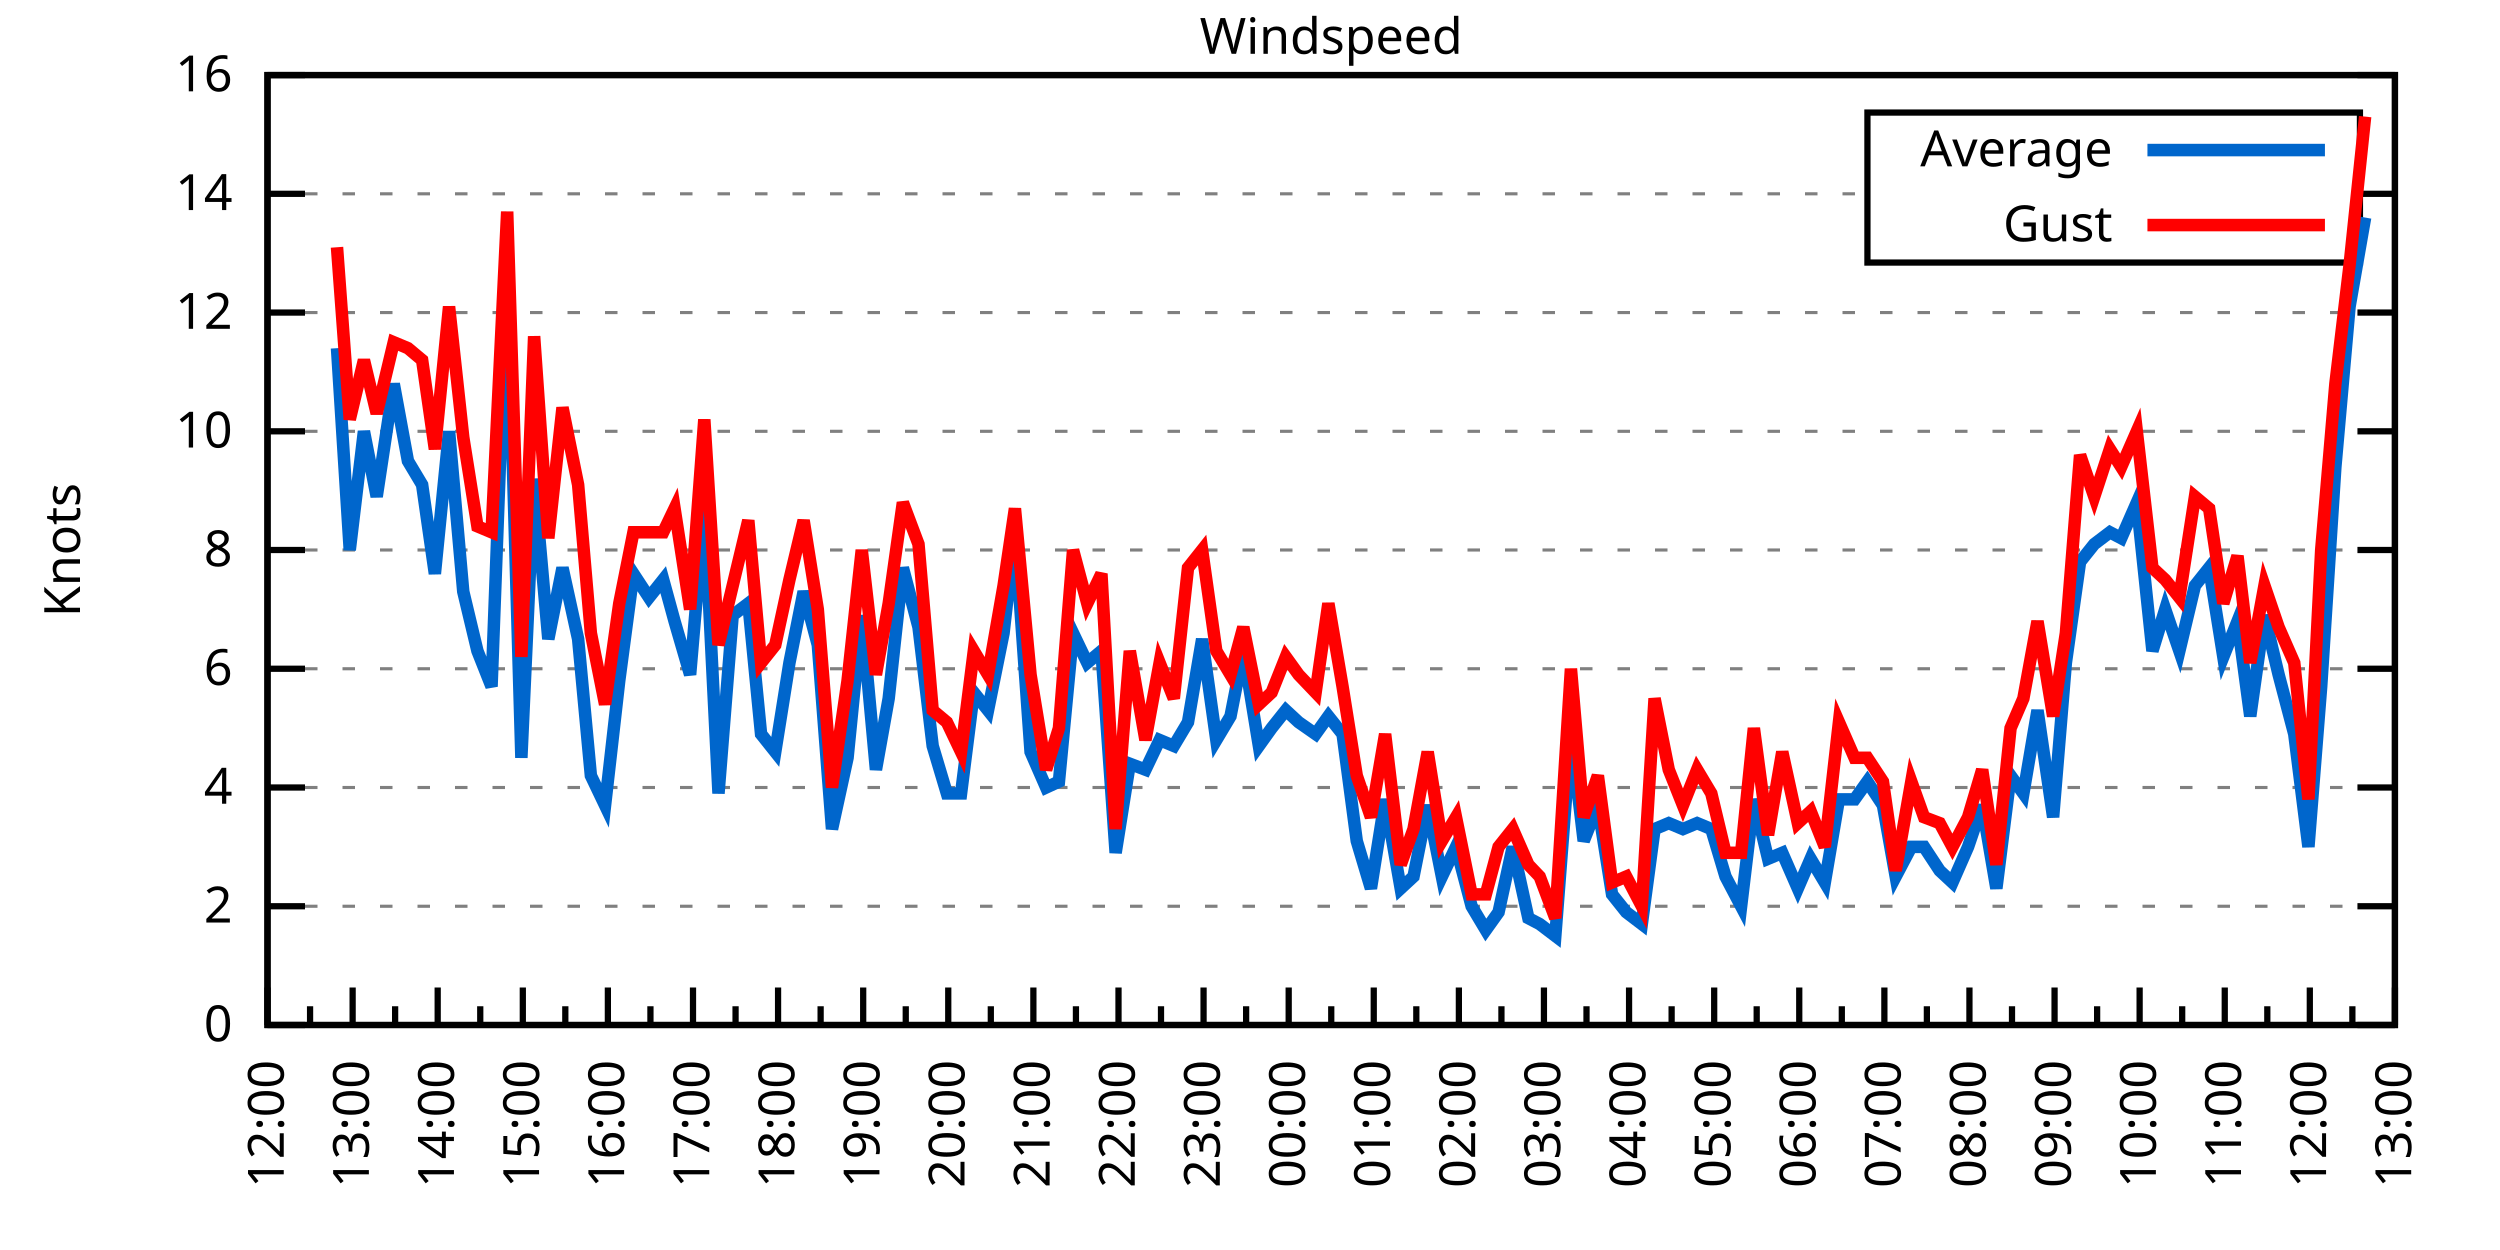
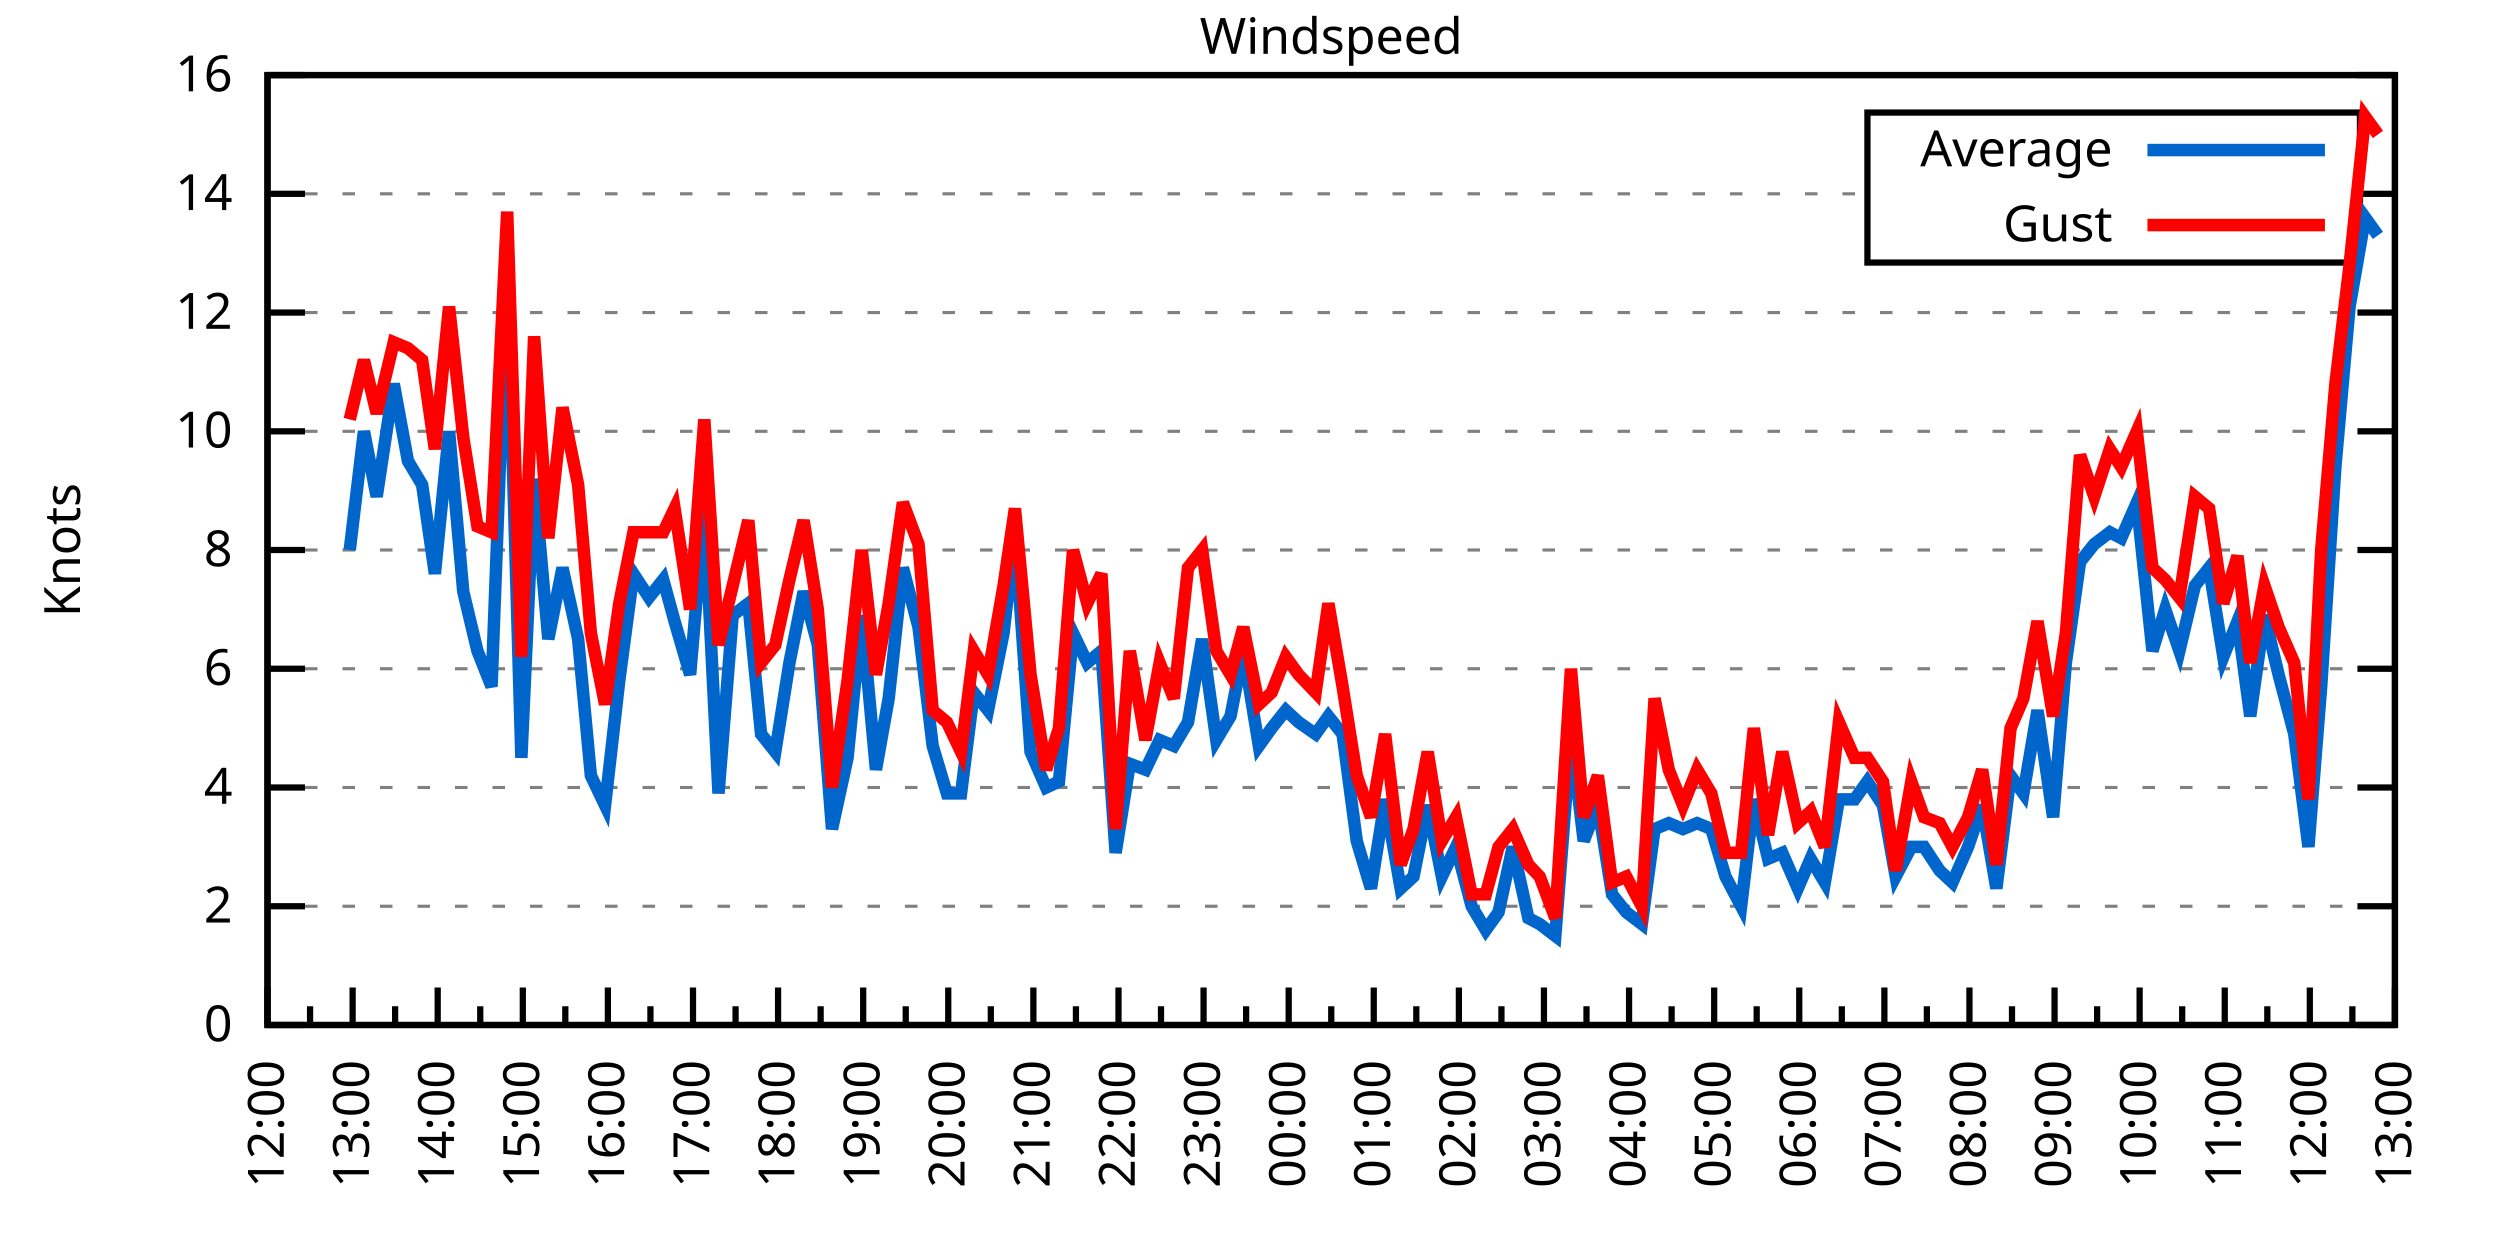
<svg xmlns="http://www.w3.org/2000/svg" xmlns:xlink="http://www.w3.org/1999/xlink" width="400" height="200" viewBox="0 0 400 200">
  <g id="gnuplot_canvas">
    <rect x="0" y="0" width="400" height="200" fill="none" />
    <defs>
      <circle id="gpDot" r="0.5" stroke-width="0.5" stroke="currentColor" />
      <path id="gpPt0" stroke-width="0.333" stroke="currentColor" d="M-1,0 h2 M0,-1 v2" />
      <path id="gpPt1" stroke-width="0.333" stroke="currentColor" d="M-1,-1 L1,1 M1,-1 L-1,1" />
      <path id="gpPt2" stroke-width="0.333" stroke="currentColor" d="M-1,0 L1,0 M0,-1 L0,1 M-1,-1 L1,1 M-1,1 L1,-1" />
      <rect id="gpPt3" stroke-width="0.333" stroke="currentColor" x="-1" y="-1" width="2" height="2" />
      <rect id="gpPt4" stroke-width="0.333" stroke="currentColor" fill="currentColor" x="-1" y="-1" width="2" height="2" />
      <circle id="gpPt5" stroke-width="0.333" stroke="currentColor" cx="0" cy="0" r="1" />
      <use xlink:href="#gpPt5" id="gpPt6" fill="currentColor" stroke="none" />
      <path id="gpPt7" stroke-width="0.333" stroke="currentColor" d="M0,-1.33 L-1.33,0.67 L1.33,0.67 z" />
      <use xlink:href="#gpPt7" id="gpPt8" fill="currentColor" stroke="none" />
      <use xlink:href="#gpPt7" id="gpPt9" stroke="currentColor" transform="rotate(180)" />
      <use xlink:href="#gpPt9" id="gpPt10" fill="currentColor" stroke="none" />
      <use xlink:href="#gpPt3" id="gpPt11" stroke="currentColor" transform="rotate(45)" />
      <use xlink:href="#gpPt11" id="gpPt12" fill="currentColor" stroke="none" />
      <path id="gpPt13" stroke-width="0.333" stroke="currentColor" d="M0,1.330 L1.265,0.411 L0.782,-1.067 L-0.782,-1.076 L-1.265,0.411 z" />
      <use xlink:href="#gpPt13" id="gpPt14" fill="currentColor" stroke="none" />
      <filter id="textbox" filterUnits="objectBoundingBox" x="0" y="0" height="1" width="1">
        <feFlood flood-color="white" flood-opacity="1" result="bgnd" />
        <feComposite in="SourceGraphic" in2="bgnd" operator="atop" />
      </filter>
      <filter id="greybox" filterUnits="objectBoundingBox" x="0" y="0" height="1" width="1">
        <feFlood flood-color="lightgrey" flood-opacity="1" result="grey" />
        <feComposite in="SourceGraphic" in2="grey" operator="atop" />
      </filter>
    </defs>
    <g fill="none" color="white" stroke="currentColor" stroke-width="1.00" stroke-linecap="butt" stroke-linejoin="miter">
</g>
    <g fill="none" color="black" stroke="currentColor" stroke-width="1.00" stroke-linecap="butt" stroke-linejoin="miter">
      <g stroke="none" shape-rendering="crispEdges">
        <polygon fill="rgb(255, 255, 255)" points="42.80,164.00 383.18,164.00 383.18,12.02 42.80,12.02 " />
      </g>
    </g>
    <g fill="none" color="black" stroke="currentColor" stroke-width="1.00" stroke-linecap="butt" stroke-linejoin="miter">
</g>
    <g fill="none" color="black" stroke="black" stroke-width="0.50" stroke-linecap="butt" stroke-linejoin="miter">
</g>
    <g fill="none" color="gray" stroke="currentColor" stroke-width="0.50" stroke-linecap="butt" stroke-linejoin="miter">
      <path stroke="gray" stroke-dasharray="2,4" class="gridline" d="M42.80,164.00 L383.19,164.00  " />
    </g>
    <g fill="none" color="gray" stroke="gray" stroke-width="1.00" stroke-linecap="butt" stroke-linejoin="miter">
</g>
    <g fill="none" color="black" stroke="currentColor" stroke-width="1.00" stroke-linecap="butt" stroke-linejoin="miter">
      <path stroke="black" d="M42.80,164.00 L48.80,164.00 M383.19,164.00 L377.19,164.00  " />
      <g transform="translate(37.20,166.60)" stroke="none" fill="black" font-family="Sans" font-size="8.00" text-anchor="end">
        <text>
          <tspan font-family="Sans"> 0</tspan>
        </text>
      </g>
    </g>
    <g fill="none" color="black" stroke="currentColor" stroke-width="1.00" stroke-linecap="butt" stroke-linejoin="miter">
</g>
    <g fill="none" color="black" stroke="black" stroke-width="0.50" stroke-linecap="butt" stroke-linejoin="miter">
</g>
    <g fill="none" color="gray" stroke="currentColor" stroke-width="0.50" stroke-linecap="butt" stroke-linejoin="miter">
      <path stroke="gray" stroke-dasharray="2,4" class="gridline" d="M42.80,145.00 L383.19,145.00  " />
    </g>
    <g fill="none" color="gray" stroke="gray" stroke-width="1.00" stroke-linecap="butt" stroke-linejoin="miter">
</g>
    <g fill="none" color="black" stroke="currentColor" stroke-width="1.00" stroke-linecap="butt" stroke-linejoin="miter">
      <path stroke="black" d="M42.80,145.00 L48.80,145.00 M383.19,145.00 L377.19,145.00  " />
      <g transform="translate(37.20,147.60)" stroke="none" fill="black" font-family="Sans" font-size="8.00" text-anchor="end">
        <text>
          <tspan font-family="Sans"> 2</tspan>
        </text>
      </g>
    </g>
    <g fill="none" color="black" stroke="currentColor" stroke-width="1.00" stroke-linecap="butt" stroke-linejoin="miter">
</g>
    <g fill="none" color="black" stroke="black" stroke-width="0.50" stroke-linecap="butt" stroke-linejoin="miter">
</g>
    <g fill="none" color="gray" stroke="currentColor" stroke-width="0.50" stroke-linecap="butt" stroke-linejoin="miter">
      <path stroke="gray" stroke-dasharray="2,4" class="gridline" d="M42.80,126.00 L383.19,126.00  " />
    </g>
    <g fill="none" color="gray" stroke="gray" stroke-width="1.00" stroke-linecap="butt" stroke-linejoin="miter">
</g>
    <g fill="none" color="black" stroke="currentColor" stroke-width="1.00" stroke-linecap="butt" stroke-linejoin="miter">
      <path stroke="black" d="M42.80,126.00 L48.80,126.00 M383.19,126.00 L377.19,126.00  " />
      <g transform="translate(37.20,128.60)" stroke="none" fill="black" font-family="Sans" font-size="8.00" text-anchor="end">
        <text>
          <tspan font-family="Sans"> 4</tspan>
        </text>
      </g>
    </g>
    <g fill="none" color="black" stroke="currentColor" stroke-width="1.00" stroke-linecap="butt" stroke-linejoin="miter">
</g>
    <g fill="none" color="black" stroke="black" stroke-width="0.50" stroke-linecap="butt" stroke-linejoin="miter">
</g>
    <g fill="none" color="gray" stroke="currentColor" stroke-width="0.50" stroke-linecap="butt" stroke-linejoin="miter">
      <path stroke="gray" stroke-dasharray="2,4" class="gridline" d="M42.80,107.00 L383.19,107.00  " />
    </g>
    <g fill="none" color="gray" stroke="gray" stroke-width="1.00" stroke-linecap="butt" stroke-linejoin="miter">
</g>
    <g fill="none" color="black" stroke="currentColor" stroke-width="1.00" stroke-linecap="butt" stroke-linejoin="miter">
      <path stroke="black" d="M42.80,107.00 L48.80,107.00 M383.19,107.00 L377.19,107.00  " />
      <g transform="translate(37.20,109.60)" stroke="none" fill="black" font-family="Sans" font-size="8.00" text-anchor="end">
        <text>
          <tspan font-family="Sans"> 6</tspan>
        </text>
      </g>
    </g>
    <g fill="none" color="black" stroke="currentColor" stroke-width="1.00" stroke-linecap="butt" stroke-linejoin="miter">
</g>
    <g fill="none" color="black" stroke="black" stroke-width="0.50" stroke-linecap="butt" stroke-linejoin="miter">
</g>
    <g fill="none" color="gray" stroke="currentColor" stroke-width="0.50" stroke-linecap="butt" stroke-linejoin="miter">
      <path stroke="gray" stroke-dasharray="2,4" class="gridline" d="M42.80,88.00 L383.19,88.00  " />
    </g>
    <g fill="none" color="gray" stroke="gray" stroke-width="1.00" stroke-linecap="butt" stroke-linejoin="miter">
</g>
    <g fill="none" color="black" stroke="currentColor" stroke-width="1.00" stroke-linecap="butt" stroke-linejoin="miter">
      <path stroke="black" d="M42.80,88.00 L48.80,88.00 M383.19,88.00 L377.19,88.00  " />
      <g transform="translate(37.20,90.60)" stroke="none" fill="black" font-family="Sans" font-size="8.00" text-anchor="end">
        <text>
          <tspan font-family="Sans"> 8</tspan>
        </text>
      </g>
    </g>
    <g fill="none" color="black" stroke="currentColor" stroke-width="1.00" stroke-linecap="butt" stroke-linejoin="miter">
</g>
    <g fill="none" color="black" stroke="black" stroke-width="0.50" stroke-linecap="butt" stroke-linejoin="miter">
</g>
    <g fill="none" color="gray" stroke="currentColor" stroke-width="0.50" stroke-linecap="butt" stroke-linejoin="miter">
      <path stroke="gray" stroke-dasharray="2,4" class="gridline" d="M42.80,69.01 L383.19,69.01  " />
    </g>
    <g fill="none" color="gray" stroke="gray" stroke-width="1.00" stroke-linecap="butt" stroke-linejoin="miter">
</g>
    <g fill="none" color="black" stroke="currentColor" stroke-width="1.00" stroke-linecap="butt" stroke-linejoin="miter">
      <path stroke="black" d="M42.80,69.01 L48.80,69.01 M383.19,69.01 L377.19,69.01  " />
      <g transform="translate(37.20,71.61)" stroke="none" fill="black" font-family="Sans" font-size="8.00" text-anchor="end">
        <text>
          <tspan font-family="Sans"> 10</tspan>
        </text>
      </g>
    </g>
    <g fill="none" color="black" stroke="currentColor" stroke-width="1.00" stroke-linecap="butt" stroke-linejoin="miter">
</g>
    <g fill="none" color="black" stroke="black" stroke-width="0.50" stroke-linecap="butt" stroke-linejoin="miter">
</g>
    <g fill="none" color="gray" stroke="currentColor" stroke-width="0.50" stroke-linecap="butt" stroke-linejoin="miter">
      <path stroke="gray" stroke-dasharray="2,4" class="gridline" d="M42.80,50.01 L383.19,50.01  " />
    </g>
    <g fill="none" color="gray" stroke="gray" stroke-width="1.00" stroke-linecap="butt" stroke-linejoin="miter">
</g>
    <g fill="none" color="black" stroke="currentColor" stroke-width="1.00" stroke-linecap="butt" stroke-linejoin="miter">
      <path stroke="black" d="M42.80,50.01 L48.80,50.01 M383.19,50.01 L377.19,50.01  " />
      <g transform="translate(37.20,52.61)" stroke="none" fill="black" font-family="Sans" font-size="8.00" text-anchor="end">
        <text>
          <tspan font-family="Sans"> 12</tspan>
        </text>
      </g>
    </g>
    <g fill="none" color="black" stroke="currentColor" stroke-width="1.00" stroke-linecap="butt" stroke-linejoin="miter">
</g>
    <g fill="none" color="black" stroke="black" stroke-width="0.50" stroke-linecap="butt" stroke-linejoin="miter">
</g>
    <g fill="none" color="gray" stroke="currentColor" stroke-width="0.50" stroke-linecap="butt" stroke-linejoin="miter">
      <path stroke="gray" stroke-dasharray="2,4" class="gridline" d="M42.80,31.01 L298.79,31.01 M377.59,31.01 L383.19,31.01  " />
    </g>
    <g fill="none" color="gray" stroke="gray" stroke-width="1.00" stroke-linecap="butt" stroke-linejoin="miter">
</g>
    <g fill="none" color="black" stroke="currentColor" stroke-width="1.00" stroke-linecap="butt" stroke-linejoin="miter">
      <path stroke="black" d="M42.80,31.01 L48.80,31.01 M383.19,31.01 L377.19,31.01  " />
      <g transform="translate(37.20,33.61)" stroke="none" fill="black" font-family="Sans" font-size="8.00" text-anchor="end">
        <text>
          <tspan font-family="Sans"> 14</tspan>
        </text>
      </g>
    </g>
    <g fill="none" color="black" stroke="currentColor" stroke-width="1.00" stroke-linecap="butt" stroke-linejoin="miter">
</g>
    <g fill="none" color="black" stroke="black" stroke-width="0.50" stroke-linecap="butt" stroke-linejoin="miter">
</g>
    <g fill="none" color="gray" stroke="currentColor" stroke-width="0.50" stroke-linecap="butt" stroke-linejoin="miter">
      <path stroke="gray" stroke-dasharray="2,4" class="gridline" d="M42.80,12.01 L383.19,12.01  " />
    </g>
    <g fill="none" color="gray" stroke="gray" stroke-width="1.00" stroke-linecap="butt" stroke-linejoin="miter">
</g>
    <g fill="none" color="black" stroke="currentColor" stroke-width="1.00" stroke-linecap="butt" stroke-linejoin="miter">
      <path stroke="black" d="M42.80,12.01 L48.80,12.01 M383.19,12.01 L377.19,12.01  " />
      <g transform="translate(37.20,14.61)" stroke="none" fill="black" font-family="Sans" font-size="8.00" text-anchor="end">
        <text>
          <tspan font-family="Sans"> 16</tspan>
        </text>
      </g>
    </g>
    <g fill="none" color="black" stroke="currentColor" stroke-width="1.00" stroke-linecap="butt" stroke-linejoin="miter">
      <path stroke="black" d="M42.80,164.00 L42.80,158.00  " />
      <g transform="translate(45.40,169.60) rotate(270)" stroke="none" fill="black" font-family="Sans" font-size="8.00" text-anchor="end">
        <text>
          <tspan font-family="Sans">12:00</tspan>
        </text>
      </g>
    </g>
    <g fill="none" color="black" stroke="currentColor" stroke-width="1.00" stroke-linecap="butt" stroke-linejoin="miter">
      <path stroke="black" d="M49.61,164.00 L49.61,161.00 M56.42,164.00 L56.42,158.00  " />
      <g transform="translate(59.02,169.60) rotate(270)" stroke="none" fill="black" font-family="Sans" font-size="8.00" text-anchor="end">
        <text>
          <tspan font-family="Sans">13:00</tspan>
        </text>
      </g>
    </g>
    <g fill="none" color="black" stroke="currentColor" stroke-width="1.00" stroke-linecap="butt" stroke-linejoin="miter">
      <path stroke="black" d="M63.22,164.00 L63.22,161.00 M70.03,164.00 L70.03,158.00  " />
      <g transform="translate(72.63,169.60) rotate(270)" stroke="none" fill="black" font-family="Sans" font-size="8.00" text-anchor="end">
        <text>
          <tspan font-family="Sans">14:00</tspan>
        </text>
      </g>
    </g>
    <g fill="none" color="black" stroke="currentColor" stroke-width="1.00" stroke-linecap="butt" stroke-linejoin="miter">
      <path stroke="black" d="M76.84,164.00 L76.84,161.00 M83.65,164.00 L83.65,158.00  " />
      <g transform="translate(86.25,169.60) rotate(270)" stroke="none" fill="black" font-family="Sans" font-size="8.00" text-anchor="end">
        <text>
          <tspan font-family="Sans">15:00</tspan>
        </text>
      </g>
    </g>
    <g fill="none" color="black" stroke="currentColor" stroke-width="1.00" stroke-linecap="butt" stroke-linejoin="miter">
      <path stroke="black" d="M90.45,164.00 L90.45,161.00 M97.26,164.00 L97.26,158.00  " />
      <g transform="translate(99.86,169.60) rotate(270)" stroke="none" fill="black" font-family="Sans" font-size="8.00" text-anchor="end">
        <text>
          <tspan font-family="Sans">16:00</tspan>
        </text>
      </g>
    </g>
    <g fill="none" color="black" stroke="currentColor" stroke-width="1.00" stroke-linecap="butt" stroke-linejoin="miter">
      <path stroke="black" d="M104.07,164.00 L104.07,161.00 M110.88,164.00 L110.88,158.00  " />
      <g transform="translate(113.48,169.60) rotate(270)" stroke="none" fill="black" font-family="Sans" font-size="8.00" text-anchor="end">
        <text>
          <tspan font-family="Sans">17:00</tspan>
        </text>
      </g>
    </g>
    <g fill="none" color="black" stroke="currentColor" stroke-width="1.00" stroke-linecap="butt" stroke-linejoin="miter">
      <path stroke="black" d="M117.69,164.00 L117.69,161.00 M124.49,164.00 L124.49,158.00  " />
      <g transform="translate(127.09,169.60) rotate(270)" stroke="none" fill="black" font-family="Sans" font-size="8.00" text-anchor="end">
        <text>
          <tspan font-family="Sans">18:00</tspan>
        </text>
      </g>
    </g>
    <g fill="none" color="black" stroke="currentColor" stroke-width="1.00" stroke-linecap="butt" stroke-linejoin="miter">
      <path stroke="black" d="M131.30,164.00 L131.30,161.00 M138.11,164.00 L138.11,158.00  " />
      <g transform="translate(140.71,169.60) rotate(270)" stroke="none" fill="black" font-family="Sans" font-size="8.00" text-anchor="end">
        <text>
          <tspan font-family="Sans">19:00</tspan>
        </text>
      </g>
    </g>
    <g fill="none" color="black" stroke="currentColor" stroke-width="1.00" stroke-linecap="butt" stroke-linejoin="miter">
      <path stroke="black" d="M144.92,164.00 L144.92,161.00 M151.72,164.00 L151.72,158.00  " />
      <g transform="translate(154.32,169.60) rotate(270)" stroke="none" fill="black" font-family="Sans" font-size="8.00" text-anchor="end">
        <text>
          <tspan font-family="Sans">20:00</tspan>
        </text>
      </g>
    </g>
    <g fill="none" color="black" stroke="currentColor" stroke-width="1.00" stroke-linecap="butt" stroke-linejoin="miter">
      <path stroke="black" d="M158.53,164.00 L158.53,161.00 M165.34,164.00 L165.34,158.00  " />
      <g transform="translate(167.94,169.60) rotate(270)" stroke="none" fill="black" font-family="Sans" font-size="8.00" text-anchor="end">
        <text>
          <tspan font-family="Sans">21:00</tspan>
        </text>
      </g>
    </g>
    <g fill="none" color="black" stroke="currentColor" stroke-width="1.00" stroke-linecap="butt" stroke-linejoin="miter">
      <path stroke="black" d="M172.15,164.00 L172.15,161.00 M178.96,164.00 L178.96,158.00  " />
      <g transform="translate(181.56,169.60) rotate(270)" stroke="none" fill="black" font-family="Sans" font-size="8.00" text-anchor="end">
        <text>
          <tspan font-family="Sans">22:00</tspan>
        </text>
      </g>
    </g>
    <g fill="none" color="black" stroke="currentColor" stroke-width="1.00" stroke-linecap="butt" stroke-linejoin="miter">
      <path stroke="black" d="M185.76,164.00 L185.76,161.00 M192.57,164.00 L192.57,158.00  " />
      <g transform="translate(195.17,169.60) rotate(270)" stroke="none" fill="black" font-family="Sans" font-size="8.00" text-anchor="end">
        <text>
          <tspan font-family="Sans">23:00</tspan>
        </text>
      </g>
    </g>
    <g fill="none" color="black" stroke="currentColor" stroke-width="1.00" stroke-linecap="butt" stroke-linejoin="miter">
      <path stroke="black" d="M199.38,164.00 L199.38,161.00 M206.19,164.00 L206.19,158.00  " />
      <g transform="translate(208.79,169.60) rotate(270)" stroke="none" fill="black" font-family="Sans" font-size="8.00" text-anchor="end">
        <text>
          <tspan font-family="Sans">00:00</tspan>
        </text>
      </g>
    </g>
    <g fill="none" color="black" stroke="currentColor" stroke-width="1.00" stroke-linecap="butt" stroke-linejoin="miter">
      <path stroke="black" d="M213.00,164.00 L213.00,161.00 M219.80,164.00 L219.80,158.00  " />
      <g transform="translate(222.40,169.60) rotate(270)" stroke="none" fill="black" font-family="Sans" font-size="8.00" text-anchor="end">
        <text>
          <tspan font-family="Sans">01:00</tspan>
        </text>
      </g>
    </g>
    <g fill="none" color="black" stroke="currentColor" stroke-width="1.00" stroke-linecap="butt" stroke-linejoin="miter">
      <path stroke="black" d="M226.61,164.00 L226.61,161.00 M233.42,164.00 L233.42,158.00  " />
      <g transform="translate(236.02,169.60) rotate(270)" stroke="none" fill="black" font-family="Sans" font-size="8.00" text-anchor="end">
        <text>
          <tspan font-family="Sans">02:00</tspan>
        </text>
      </g>
    </g>
    <g fill="none" color="black" stroke="currentColor" stroke-width="1.00" stroke-linecap="butt" stroke-linejoin="miter">
      <path stroke="black" d="M240.23,164.00 L240.23,161.00 M247.03,164.00 L247.03,158.00  " />
      <g transform="translate(249.63,169.60) rotate(270)" stroke="none" fill="black" font-family="Sans" font-size="8.00" text-anchor="end">
        <text>
          <tspan font-family="Sans">03:00</tspan>
        </text>
      </g>
    </g>
    <g fill="none" color="black" stroke="currentColor" stroke-width="1.00" stroke-linecap="butt" stroke-linejoin="miter">
      <path stroke="black" d="M253.84,164.00 L253.84,161.00 M260.65,164.00 L260.65,158.00  " />
      <g transform="translate(263.25,169.60) rotate(270)" stroke="none" fill="black" font-family="Sans" font-size="8.00" text-anchor="end">
        <text>
          <tspan font-family="Sans">04:00</tspan>
        </text>
      </g>
    </g>
    <g fill="none" color="black" stroke="currentColor" stroke-width="1.00" stroke-linecap="butt" stroke-linejoin="miter">
      <path stroke="black" d="M267.46,164.00 L267.46,161.00 M274.27,164.00 L274.27,158.00  " />
      <g transform="translate(276.87,169.60) rotate(270)" stroke="none" fill="black" font-family="Sans" font-size="8.00" text-anchor="end">
        <text>
          <tspan font-family="Sans">05:00</tspan>
        </text>
      </g>
    </g>
    <g fill="none" color="black" stroke="currentColor" stroke-width="1.00" stroke-linecap="butt" stroke-linejoin="miter">
      <path stroke="black" d="M281.07,164.00 L281.07,161.00 M287.88,164.00 L287.88,158.00  " />
      <g transform="translate(290.48,169.60) rotate(270)" stroke="none" fill="black" font-family="Sans" font-size="8.00" text-anchor="end">
        <text>
          <tspan font-family="Sans">06:00</tspan>
        </text>
      </g>
    </g>
    <g fill="none" color="black" stroke="currentColor" stroke-width="1.00" stroke-linecap="butt" stroke-linejoin="miter">
      <path stroke="black" d="M294.69,164.00 L294.69,161.00 M301.50,164.00 L301.50,158.00  " />
      <g transform="translate(304.10,169.60) rotate(270)" stroke="none" fill="black" font-family="Sans" font-size="8.00" text-anchor="end">
        <text>
          <tspan font-family="Sans">07:00</tspan>
        </text>
      </g>
    </g>
    <g fill="none" color="black" stroke="currentColor" stroke-width="1.00" stroke-linecap="butt" stroke-linejoin="miter">
      <path stroke="black" d="M308.30,164.00 L308.30,161.00 M315.11,164.00 L315.11,158.00  " />
      <g transform="translate(317.71,169.60) rotate(270)" stroke="none" fill="black" font-family="Sans" font-size="8.00" text-anchor="end">
        <text>
          <tspan font-family="Sans">08:00</tspan>
        </text>
      </g>
    </g>
    <g fill="none" color="black" stroke="currentColor" stroke-width="1.00" stroke-linecap="butt" stroke-linejoin="miter">
      <path stroke="black" d="M321.92,164.00 L321.92,161.00 M328.73,164.00 L328.73,158.00  " />
      <g transform="translate(331.33,169.60) rotate(270)" stroke="none" fill="black" font-family="Sans" font-size="8.00" text-anchor="end">
        <text>
          <tspan font-family="Sans">09:00</tspan>
        </text>
      </g>
    </g>
    <g fill="none" color="black" stroke="currentColor" stroke-width="1.00" stroke-linecap="butt" stroke-linejoin="miter">
      <path stroke="black" d="M335.54,164.00 L335.54,161.00 M342.34,164.00 L342.34,158.00  " />
      <g transform="translate(344.94,169.60) rotate(270)" stroke="none" fill="black" font-family="Sans" font-size="8.00" text-anchor="end">
        <text>
          <tspan font-family="Sans">10:00</tspan>
        </text>
      </g>
    </g>
    <g fill="none" color="black" stroke="currentColor" stroke-width="1.00" stroke-linecap="butt" stroke-linejoin="miter">
      <path stroke="black" d="M349.15,164.00 L349.15,161.00 M355.96,164.00 L355.96,158.00  " />
      <g transform="translate(358.56,169.60) rotate(270)" stroke="none" fill="black" font-family="Sans" font-size="8.00" text-anchor="end">
        <text>
          <tspan font-family="Sans">11:00</tspan>
        </text>
      </g>
    </g>
    <g fill="none" color="black" stroke="currentColor" stroke-width="1.00" stroke-linecap="butt" stroke-linejoin="miter">
      <path stroke="black" d="M362.77,164.00 L362.77,161.00 M369.57,164.00 L369.57,158.00  " />
      <g transform="translate(372.17,169.60) rotate(270)" stroke="none" fill="black" font-family="Sans" font-size="8.00" text-anchor="end">
        <text>
          <tspan font-family="Sans">12:00</tspan>
        </text>
      </g>
    </g>
    <g fill="none" color="black" stroke="currentColor" stroke-width="1.00" stroke-linecap="butt" stroke-linejoin="miter">
      <path stroke="black" d="M376.38,164.00 L376.38,161.00 M383.19,164.00 L383.19,158.00  " />
      <g transform="translate(385.79,169.60) rotate(270)" stroke="none" fill="black" font-family="Sans" font-size="8.00" text-anchor="end">
        <text>
          <tspan font-family="Sans">13:00</tspan>
        </text>
      </g>
    </g>
    <g fill="none" color="black" stroke="currentColor" stroke-width="1.00" stroke-linecap="butt" stroke-linejoin="miter">
</g>
    <g fill="none" color="black" stroke="currentColor" stroke-width="1.00" stroke-linecap="butt" stroke-linejoin="miter">
      <path stroke="black" d="M42.80,12.01 L42.80,164.00 L383.19,164.00 L383.19,12.01 L42.80,12.01 Z  " />
    </g>
    <g fill="none" color="black" stroke="currentColor" stroke-width="1.00" stroke-linecap="butt" stroke-linejoin="miter">
      <g transform="translate(12.80,88.01) rotate(270)" stroke="none" fill="black" font-family="Sans" font-size="8.00" text-anchor="middle">
        <text>
          <tspan font-family="Sans">Knots</tspan>
        </text>
      </g>
    </g>
    <g fill="none" color="black" stroke="currentColor" stroke-width="1.00" stroke-linecap="butt" stroke-linejoin="miter">
</g>
    <g fill="none" color="black" stroke="currentColor" stroke-width="1.00" stroke-linecap="butt" stroke-linejoin="miter">
      <path stroke="black" d="M298.79,42.01 L298.79,18.01 L377.59,18.01 L377.59,42.01 L298.79,42.01 Z  " />
    </g>
    <g id="Windspeed_plot_1">
      <g fill="none" color="white" stroke="black" stroke-width="2.00" stroke-linecap="butt" stroke-linejoin="miter">
</g>
      <g fill="none" color="black" stroke="currentColor" stroke-width="2.00" stroke-linecap="butt" stroke-linejoin="miter">
        <g transform="translate(337.99,26.61)" stroke="none" fill="black" font-family="Sans" font-size="8.00" text-anchor="end">
          <text>
            <tspan font-family="Sans">Average</tspan>
          </text>
        </g>
      </g>
      <g fill="none" color="black" stroke="currentColor" stroke-width="2.00" stroke-linecap="butt" stroke-linejoin="miter">
-         <path stroke="rgb(  0, 102, 204)" d="M343.59,24.01 L371.99,24.01 M53.92,55.71 L55.96,88.00 L58.23,69.01 L60.27,79.46 L63.00,61.41 L65.27,73.76   L67.54,77.56 L69.58,91.80 L71.85,69.01 L74.12,94.65 L76.39,104.15 L78.65,109.85 L81.15,43.36 L83.42,121.25   L85.46,76.61 L87.73,102.25 L90.00,90.85 L92.50,102.25 L94.54,124.10 L96.81,128.85 L99.08,108.90 L101.35,91.80   L103.84,95.60 L106.11,92.75 L107.93,99.40 L110.42,107.95 L112.69,81.36 L114.96,126.95 L117.23,98.45 L119.73,96.55   L121.77,117.45 L124.04,120.30 L126.31,106.05 L128.58,94.65 L130.85,103.20 L133.12,132.65 L135.61,121.25 L137.88,98.45   L140.15,123.15 L142.19,111.75 L144.46,90.85 L146.96,100.35 L149.23,119.35 L151.50,126.95 L153.77,126.95 L155.81,110.80   L158.08,113.65 L160.57,101.30 L162.39,85.16 L164.89,120.30 L167.38,126.00 L169.43,125.05 L171.69,101.30 L173.96,106.05   L176.23,104.15 L178.50,136.45 L180.77,122.20 L183.27,123.15 L185.54,118.40 L187.81,119.35 L190.08,115.55 L192.34,102.25   L194.61,118.40 L196.88,114.60 L198.93,104.15 L201.42,119.35 L203.46,116.50 L205.73,113.65 L207.78,115.55 L210.50,117.45   L212.54,114.60 L214.81,117.45 L217.08,134.55 L219.35,142.15 L221.62,127.90 L224.11,142.15 L226.16,140.25 L228.43,128.85   L230.70,140.25 L232.96,135.50 L235.46,145.00 L237.73,148.80 L239.77,145.95 L242.04,135.50 L244.54,146.90 L246.35,147.85   L248.85,149.75 L251.35,117.45 L253.39,134.55 L255.66,128.85 L257.93,143.10 L260.20,145.95 L262.69,147.85 L264.73,132.65   L267.00,131.70 L269.27,132.65 L271.54,131.70 L273.81,132.65 L276.08,140.25 L278.58,145.00 L280.62,127.90 L282.89,137.40   L285.16,136.45 L287.65,142.15 L289.70,137.40 L291.97,141.20 L294.23,127.90 L296.73,127.90 L298.77,125.05 L301.27,128.85   L303.31,140.25 L305.81,135.50 L307.85,135.50 L310.35,139.30 L312.39,141.20 L314.89,135.50 L317.15,128.85 L319.42,142.15   L321.69,124.10 L323.74,126.95 L326.00,113.65 L328.50,130.75 L330.54,106.05 L332.81,89.90 L335.08,87.06 L337.58,85.16   L339.39,86.11 L341.89,80.41 L344.39,104.15 L346.43,97.50 L348.70,104.15 L351.19,93.70 L353.46,90.85 L355.73,105.10   L358.00,99.40 L360.04,114.60 L362.31,98.45 L364.58,107.95 L367.08,117.45 L369.35,135.50 L371.39,109.85 L373.66,74.71   L375.93,49.06 L378.42,34.81  " />
+         <path stroke="rgb(  0, 102, 204)" d="M343.59,24.01 L371.99,24.01 M55.96,88.00 L58.23,69.01 L60.27,79.46 L63.00,61.41 L65.27,73.76 L67.54,77.56   L69.58,91.80 L71.85,69.01 L74.12,94.65 L76.39,104.15 L78.65,109.85 L81.15,43.36 L83.42,121.25 L85.46,76.61   L87.73,102.25 L90.00,90.85 L92.50,102.25 L94.54,124.10 L96.81,128.85 L99.08,108.90 L101.35,91.80 L103.84,95.60   L106.11,92.75 L107.93,99.40 L110.42,107.95 L112.69,81.36 L114.96,126.95 L117.23,98.45 L119.73,96.55 L121.77,117.45   L124.04,120.30 L126.31,106.05 L128.58,94.65 L130.85,103.20 L133.12,132.65 L135.61,121.25 L137.88,98.45 L140.15,123.15   L142.19,111.75 L144.46,90.85 L146.96,100.35 L149.23,119.35 L151.50,126.95 L153.77,126.95 L155.81,110.80 L158.08,113.65   L160.57,101.30 L162.39,85.16 L164.89,120.30 L167.38,126.00 L169.43,125.05 L171.69,101.30 L173.96,106.05 L176.23,104.15   L178.50,136.45 L180.77,122.20 L183.27,123.15 L185.54,118.40 L187.81,119.35 L190.08,115.55 L192.34,102.25 L194.61,118.40   L196.88,114.60 L198.93,104.15 L201.42,119.35 L203.46,116.50 L205.73,113.65 L207.78,115.55 L210.50,117.45 L212.54,114.60   L214.81,117.45 L217.08,134.55 L219.35,142.15 L221.62,127.90 L224.11,142.15 L226.16,140.25 L228.43,128.85 L230.70,140.25   L232.96,135.50 L235.46,145.00 L237.73,148.80 L239.77,145.95 L242.04,135.50 L244.54,146.90 L246.35,147.85 L248.85,149.75   L251.35,117.45 L253.39,134.55 L255.66,128.85 L257.93,143.10 L260.20,145.95 L262.69,147.85 L264.73,132.65 L267.00,131.70   L269.27,132.65 L271.54,131.70 L273.81,132.65 L276.08,140.25 L278.58,145.00 L280.62,127.90 L282.89,137.40 L285.16,136.45   L287.65,142.15 L289.70,137.40 L291.97,141.20 L294.23,127.90 L296.73,127.90 L298.77,125.05 L301.27,128.85 L303.31,140.25   L305.81,135.50 L307.85,135.50 L310.35,139.30 L312.39,141.20 L314.89,135.50 L317.15,128.85 L319.42,142.15 L321.69,124.10   L323.74,126.95 L326.00,113.65 L328.50,130.75 L330.54,106.05 L332.81,89.90 L335.08,87.06 L337.58,85.16 L339.39,86.11   L341.89,80.41 L344.39,104.15 L346.43,97.50 L348.70,104.15 L351.19,93.70 L353.46,90.85 L355.73,105.10 L358.00,99.40   L360.04,114.60 L362.31,98.45 L364.58,107.95 L367.08,117.45 L369.35,135.50 L371.39,109.85 L373.66,74.71 L375.93,49.06   L378.42,34.81 L380.47,37.66  " />
      </g>
    </g>
    <g id="Windspeed_plot_2">
      <g fill="none" color="black" stroke="currentColor" stroke-width="2.00" stroke-linecap="butt" stroke-linejoin="miter">
        <g transform="translate(337.99,38.61)" stroke="none" fill="black" font-family="Sans" font-size="8.00" text-anchor="end">
          <text>
            <tspan font-family="Sans">Gust</tspan>
          </text>
        </g>
      </g>
      <g fill="none" color="black" stroke="currentColor" stroke-width="2.00" stroke-linecap="butt" stroke-linejoin="miter">
-         <path stroke="rgb(255,   0,   0)" d="M343.59,36.01 L371.99,36.01 M53.92,39.56 L55.96,67.11 L58.23,57.61 L60.27,66.16 L63.00,54.76 L65.27,55.71   L67.54,57.61 L69.58,71.86 L71.85,49.06 L74.12,69.96 L76.39,84.21 L78.65,85.16 L81.15,33.86 L83.42,105.10   L85.46,53.81 L87.73,86.11 L90.00,65.21 L92.50,77.56 L94.54,101.30 L96.81,112.70 L99.08,96.55 L101.35,85.16   L103.84,85.16 L106.11,85.16 L107.93,81.36 L110.42,97.50 L112.69,67.11 L114.96,103.20 L117.23,93.70 L119.73,83.26   L121.77,106.05 L124.04,103.20 L126.31,92.75 L128.58,83.26 L130.85,97.50 L133.12,126.00 L135.61,108.90 L137.88,88.00   L140.15,107.95 L142.19,96.55 L144.46,80.41 L146.96,87.06 L149.23,113.65 L151.50,115.55 L153.77,120.30 L155.81,104.15   L158.08,107.95 L160.57,93.70 L162.39,81.36 L164.89,107.95 L167.38,123.15 L169.43,116.50 L171.69,88.00 L173.96,96.55   L176.23,91.80 L178.50,132.65 L180.77,104.15 L183.27,118.40 L185.54,106.05 L187.81,111.75 L190.08,90.85 L192.34,88.00   L194.61,104.15 L196.88,107.95 L198.93,100.35 L201.42,112.70 L203.46,110.80 L205.73,105.10 L207.78,107.95 L210.50,110.80   L212.54,96.55 L214.81,109.85 L217.08,124.10 L219.35,130.75 L221.62,117.45 L224.11,138.35 L226.16,132.65 L228.43,120.30   L230.70,134.55 L232.96,130.75 L235.46,143.10 L237.73,143.10 L239.77,135.50 L242.04,132.65 L244.54,138.35 L246.35,140.25   L248.85,146.90 L251.35,107.00 L253.39,130.75 L255.66,124.10 L257.93,141.20 L260.20,140.25 L262.69,145.00 L264.73,111.75   L267.00,123.15 L269.27,128.85 L271.54,123.15 L273.81,126.95 L276.08,136.45 L278.58,136.45 L280.62,116.50 L282.89,133.60   L285.16,120.30 L287.65,131.70 L289.70,129.80 L291.97,135.50 L294.23,115.55 L296.73,121.25 L298.77,121.25 L301.27,125.05   L303.31,139.30 L305.81,125.05 L307.85,130.75 L310.35,131.70 L312.39,135.50 L314.89,130.75 L317.15,123.15 L319.42,138.35   L321.69,116.50 L323.74,111.75 L326.00,99.40 L328.50,114.60 L330.54,101.30 L332.81,72.81 L335.08,79.46 L337.58,71.86   L339.39,74.71 L341.89,69.01 L344.39,90.85 L346.43,92.75 L348.70,95.60 L351.19,79.46 L353.46,81.36 L355.73,96.55   L358.00,88.95 L360.04,106.05 L362.31,93.70 L364.58,100.35 L367.08,106.05 L369.35,127.90 L371.39,88.00 L373.66,61.41   L375.93,42.41 L378.42,18.66  " />
+         <path stroke="rgb(255,   0,   0)" d="M343.59,36.01 L371.99,36.01 M55.96,67.11 L58.23,57.61 L60.27,66.16 L63.00,54.76 L65.27,55.71 L67.54,57.61   L69.58,71.86 L71.85,49.06 L74.12,69.96 L76.39,84.21 L78.65,85.16 L81.15,33.86 L83.42,105.10 L85.46,53.81   L87.73,86.11 L90.00,65.21 L92.50,77.56 L94.54,101.30 L96.81,112.70 L99.08,96.55 L101.35,85.16 L103.84,85.16   L106.11,85.16 L107.93,81.36 L110.42,97.50 L112.69,67.11 L114.96,103.20 L117.23,93.70 L119.73,83.26 L121.77,106.05   L124.04,103.20 L126.31,92.75 L128.58,83.26 L130.85,97.50 L133.12,126.00 L135.61,108.90 L137.88,88.00 L140.15,107.95   L142.19,96.55 L144.46,80.41 L146.96,87.06 L149.23,113.65 L151.50,115.55 L153.77,120.30 L155.81,104.15 L158.08,107.95   L160.57,93.70 L162.39,81.36 L164.89,107.95 L167.38,123.15 L169.43,116.50 L171.69,88.00 L173.96,96.55 L176.23,91.80   L178.50,132.65 L180.77,104.15 L183.27,118.40 L185.54,106.05 L187.81,111.75 L190.08,90.85 L192.34,88.00 L194.61,104.15   L196.88,107.95 L198.93,100.35 L201.42,112.70 L203.46,110.80 L205.73,105.10 L207.78,107.95 L210.50,110.80 L212.54,96.55   L214.81,109.85 L217.08,124.10 L219.35,130.75 L221.62,117.45 L224.11,138.35 L226.16,132.65 L228.43,120.30 L230.70,134.55   L232.96,130.75 L235.46,143.10 L237.73,143.10 L239.77,135.50 L242.04,132.65 L244.54,138.35 L246.35,140.25 L248.85,146.90   L251.35,107.00 L253.39,130.75 L255.66,124.10 L257.93,141.20 L260.20,140.25 L262.69,145.00 L264.73,111.75 L267.00,123.15   L269.27,128.85 L271.54,123.15 L273.81,126.95 L276.08,136.45 L278.58,136.45 L280.62,116.50 L282.89,133.60 L285.16,120.30   L287.65,131.70 L289.70,129.80 L291.97,135.50 L294.23,115.55 L296.73,121.25 L298.77,121.25 L301.27,125.05 L303.31,139.30   L305.81,125.05 L307.85,130.75 L310.35,131.70 L312.39,135.50 L314.89,130.75 L317.15,123.15 L319.42,138.35 L321.69,116.50   L323.74,111.75 L326.00,99.40 L328.50,114.60 L330.54,101.30 L332.81,72.81 L335.08,79.46 L337.58,71.86 L339.39,74.71   L341.89,69.01 L344.39,90.85 L346.43,92.75 L348.70,95.60 L351.19,79.46 L353.46,81.36 L355.73,96.55 L358.00,88.95   L360.04,106.05 L362.31,93.70 L364.58,100.35 L367.08,106.05 L369.35,127.90 L371.39,88.00 L373.66,61.41 L375.93,42.41   L378.42,18.66 L380.47,21.51  " />
      </g>
    </g>
    <g fill="none" color="black" stroke="currentColor" stroke-width="2.00" stroke-linecap="butt" stroke-linejoin="miter">
</g>
    <g fill="none" color="black" stroke="black" stroke-width="1.00" stroke-linecap="butt" stroke-linejoin="miter">
</g>
    <g fill="none" color="black" stroke="currentColor" stroke-width="1.00" stroke-linecap="butt" stroke-linejoin="miter">
      <path stroke="black" d="M42.80,12.01 L42.80,164.00 L383.19,164.00 L383.19,12.01 L42.80,12.01 Z  " />
    </g>
    <g fill="none" color="black" stroke="currentColor" stroke-width="1.00" stroke-linecap="butt" stroke-linejoin="miter">
      <g transform="translate(212.99,8.61)" stroke="none" fill="black" font-family="Sans" font-size="8.00" text-anchor="middle">
        <text>
          <tspan font-family="Sans">Windspeed</tspan>
        </text>
      </g>
    </g>
    <g fill="none" color="black" stroke="currentColor" stroke-width="1.00" stroke-linecap="butt" stroke-linejoin="miter">
</g>
  </g>
</svg>
